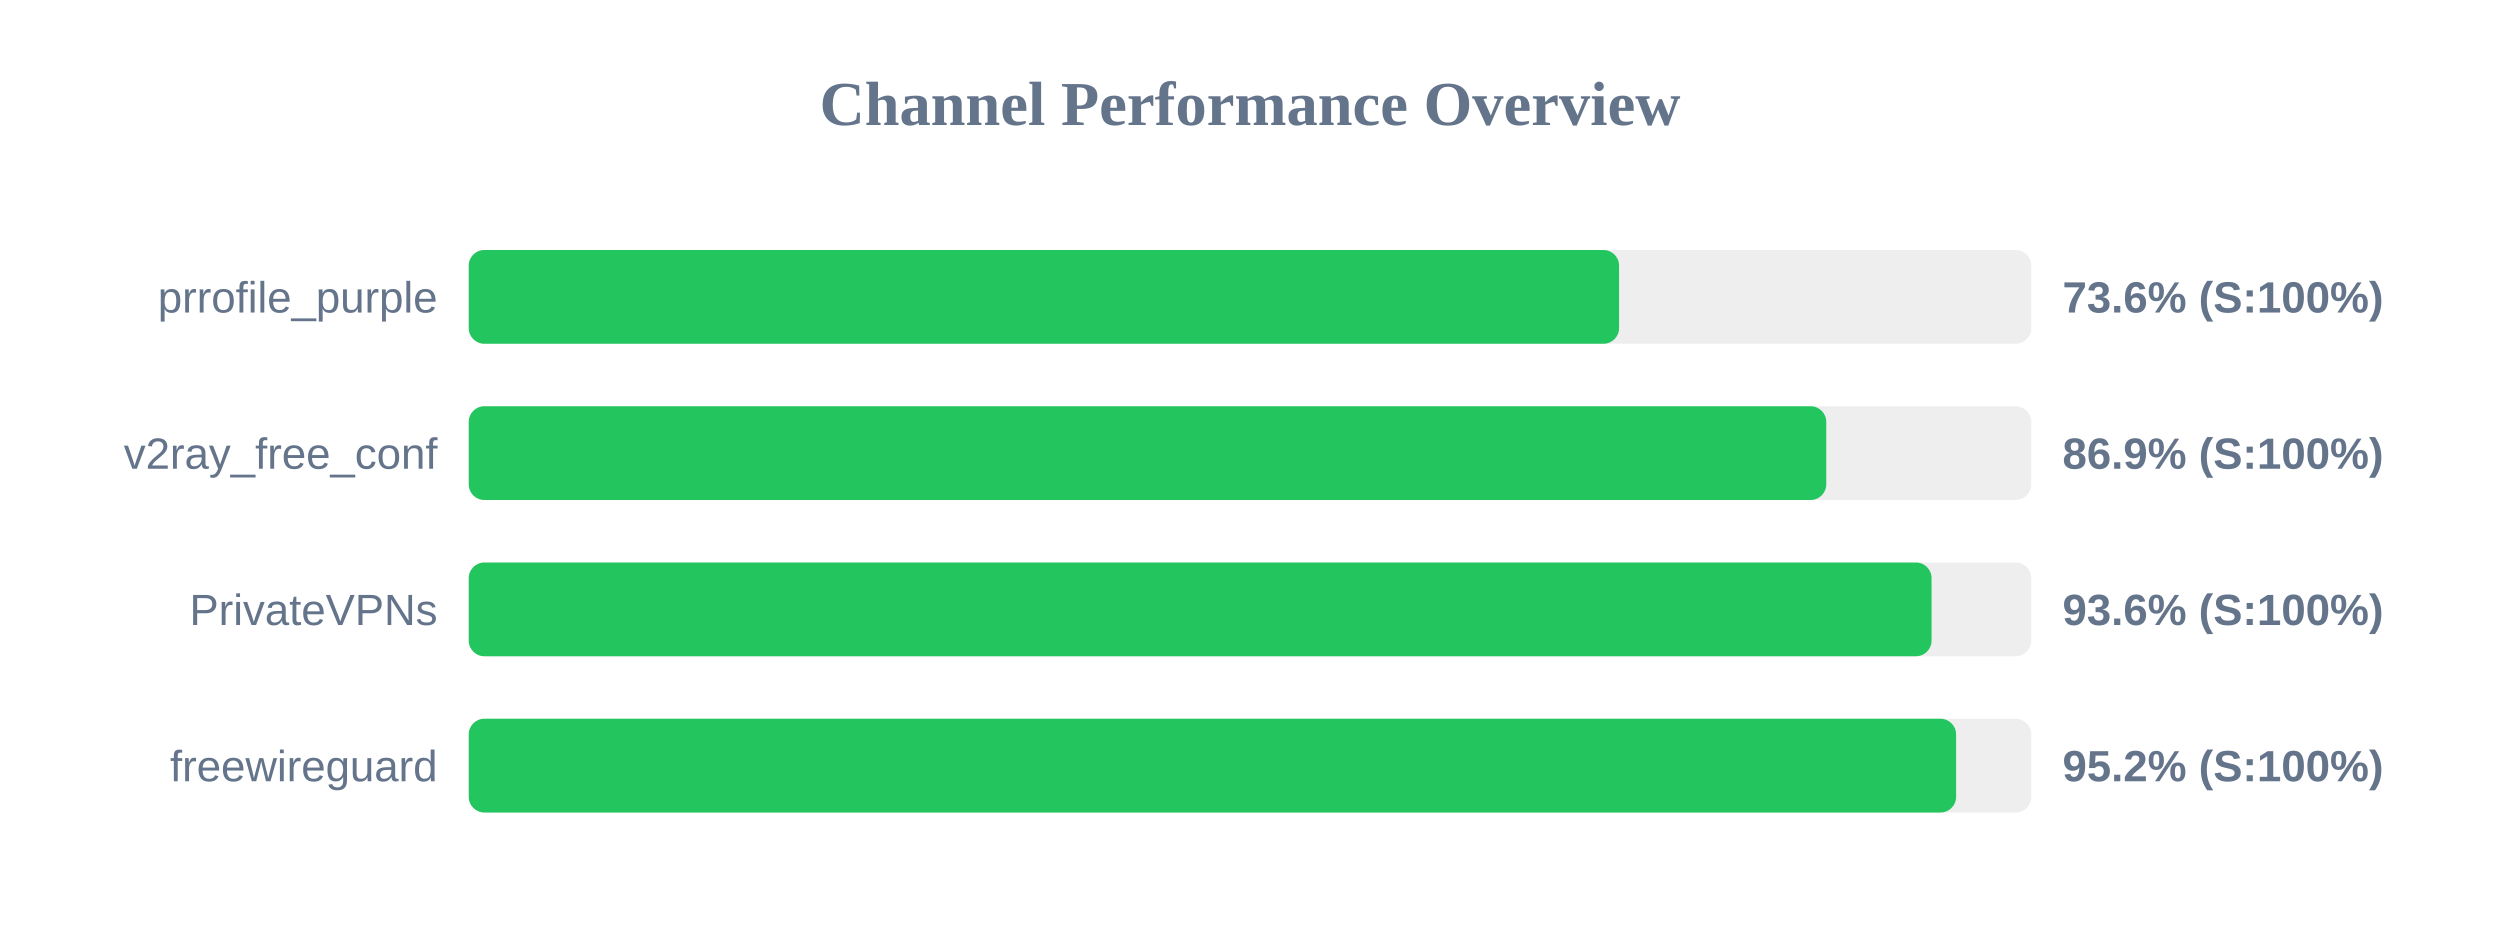
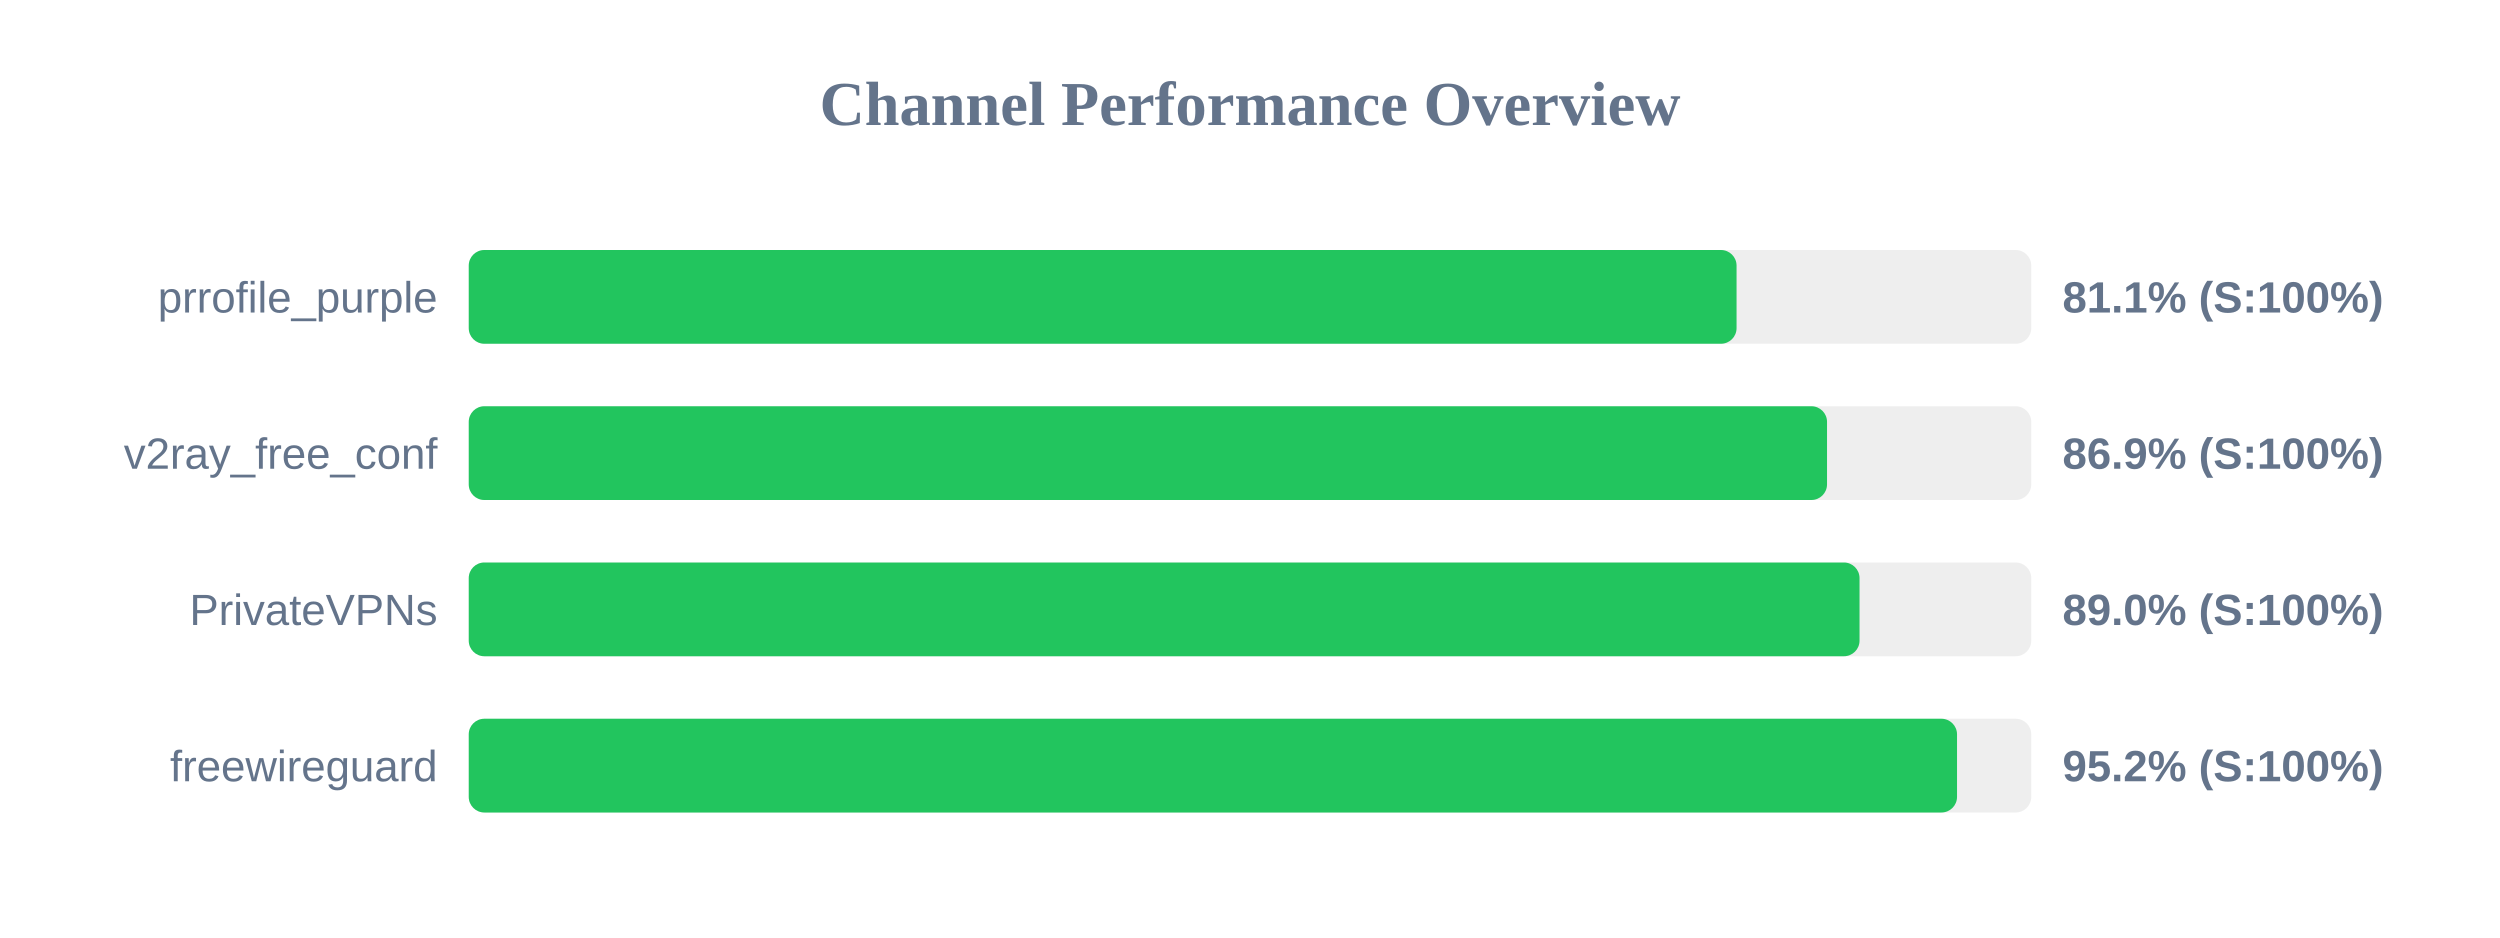
<svg xmlns="http://www.w3.org/2000/svg" width="800" height="300" version="1.1">
  <style>
        .row { font: 14px Arial; fill: #64748b; }
        .score { font: bold 14px Arial; fill: #64748b; }
    </style>
  <text x="400" y="40" text-anchor="middle" font-size="20px" font-weight="bold" fill="#64748b">Channel Performance Overview</text>
  <rect x="150" y="80" width="500" height="30" fill="#eee" rx="5" />
-   <rect x="150" y="80" width="368.1" height="30" fill="#22c55e" rx="5" />
+   <rect x="150" y="80" width="405.7" height="30" fill="#22c55e" rx="5" />
  <text x="140" y="100" text-anchor="end" class="row">prrofile_purple</text>
-   <text x="660" y="100" text-anchor="start" class="score">73.6% (S:100%)</text>
+   <text x="660" y="100" text-anchor="start" class="score">81.1% (S:100%)</text>
  <rect x="150" y="130" width="500" height="30" fill="#eee" rx="5" />
-   <rect x="150" y="130" width="434.4" height="30" fill="#22c55e" rx="5" />
+   <rect x="150" y="130" width="434.65" height="30" fill="#22c55e" rx="5" />
  <text x="140" y="150" text-anchor="end" class="row">v2ray_free_conf</text>
  <text x="660" y="150" text-anchor="start" class="score">86.9% (S:100%)</text>
  <rect x="150" y="180" width="500" height="30" fill="#eee" rx="5" />
-   <rect x="150" y="180" width="468.1" height="30" fill="#22c55e" rx="5" />
+   <rect x="150" y="180" width="445.05" height="30" fill="#22c55e" rx="5" />
  <text x="140" y="200" text-anchor="end" class="row">PrivateVPNs</text>
-   <text x="660" y="200" text-anchor="start" class="score">93.6% (S:100%)</text>
+   <text x="660" y="200" text-anchor="start" class="score">89.0% (S:100%)</text>
  <rect x="150" y="230" width="500" height="30" fill="#eee" rx="5" />
-   <rect x="150" y="230" width="475.95" height="30" fill="#22c55e" rx="5" />
+   <rect x="150" y="230" width="476.25" height="30" fill="#22c55e" rx="5" />
  <text x="140" y="250" text-anchor="end" class="row">freewireguard</text>
  <text x="660" y="250" text-anchor="start" class="score">95.2% (S:100%)</text>
</svg>
